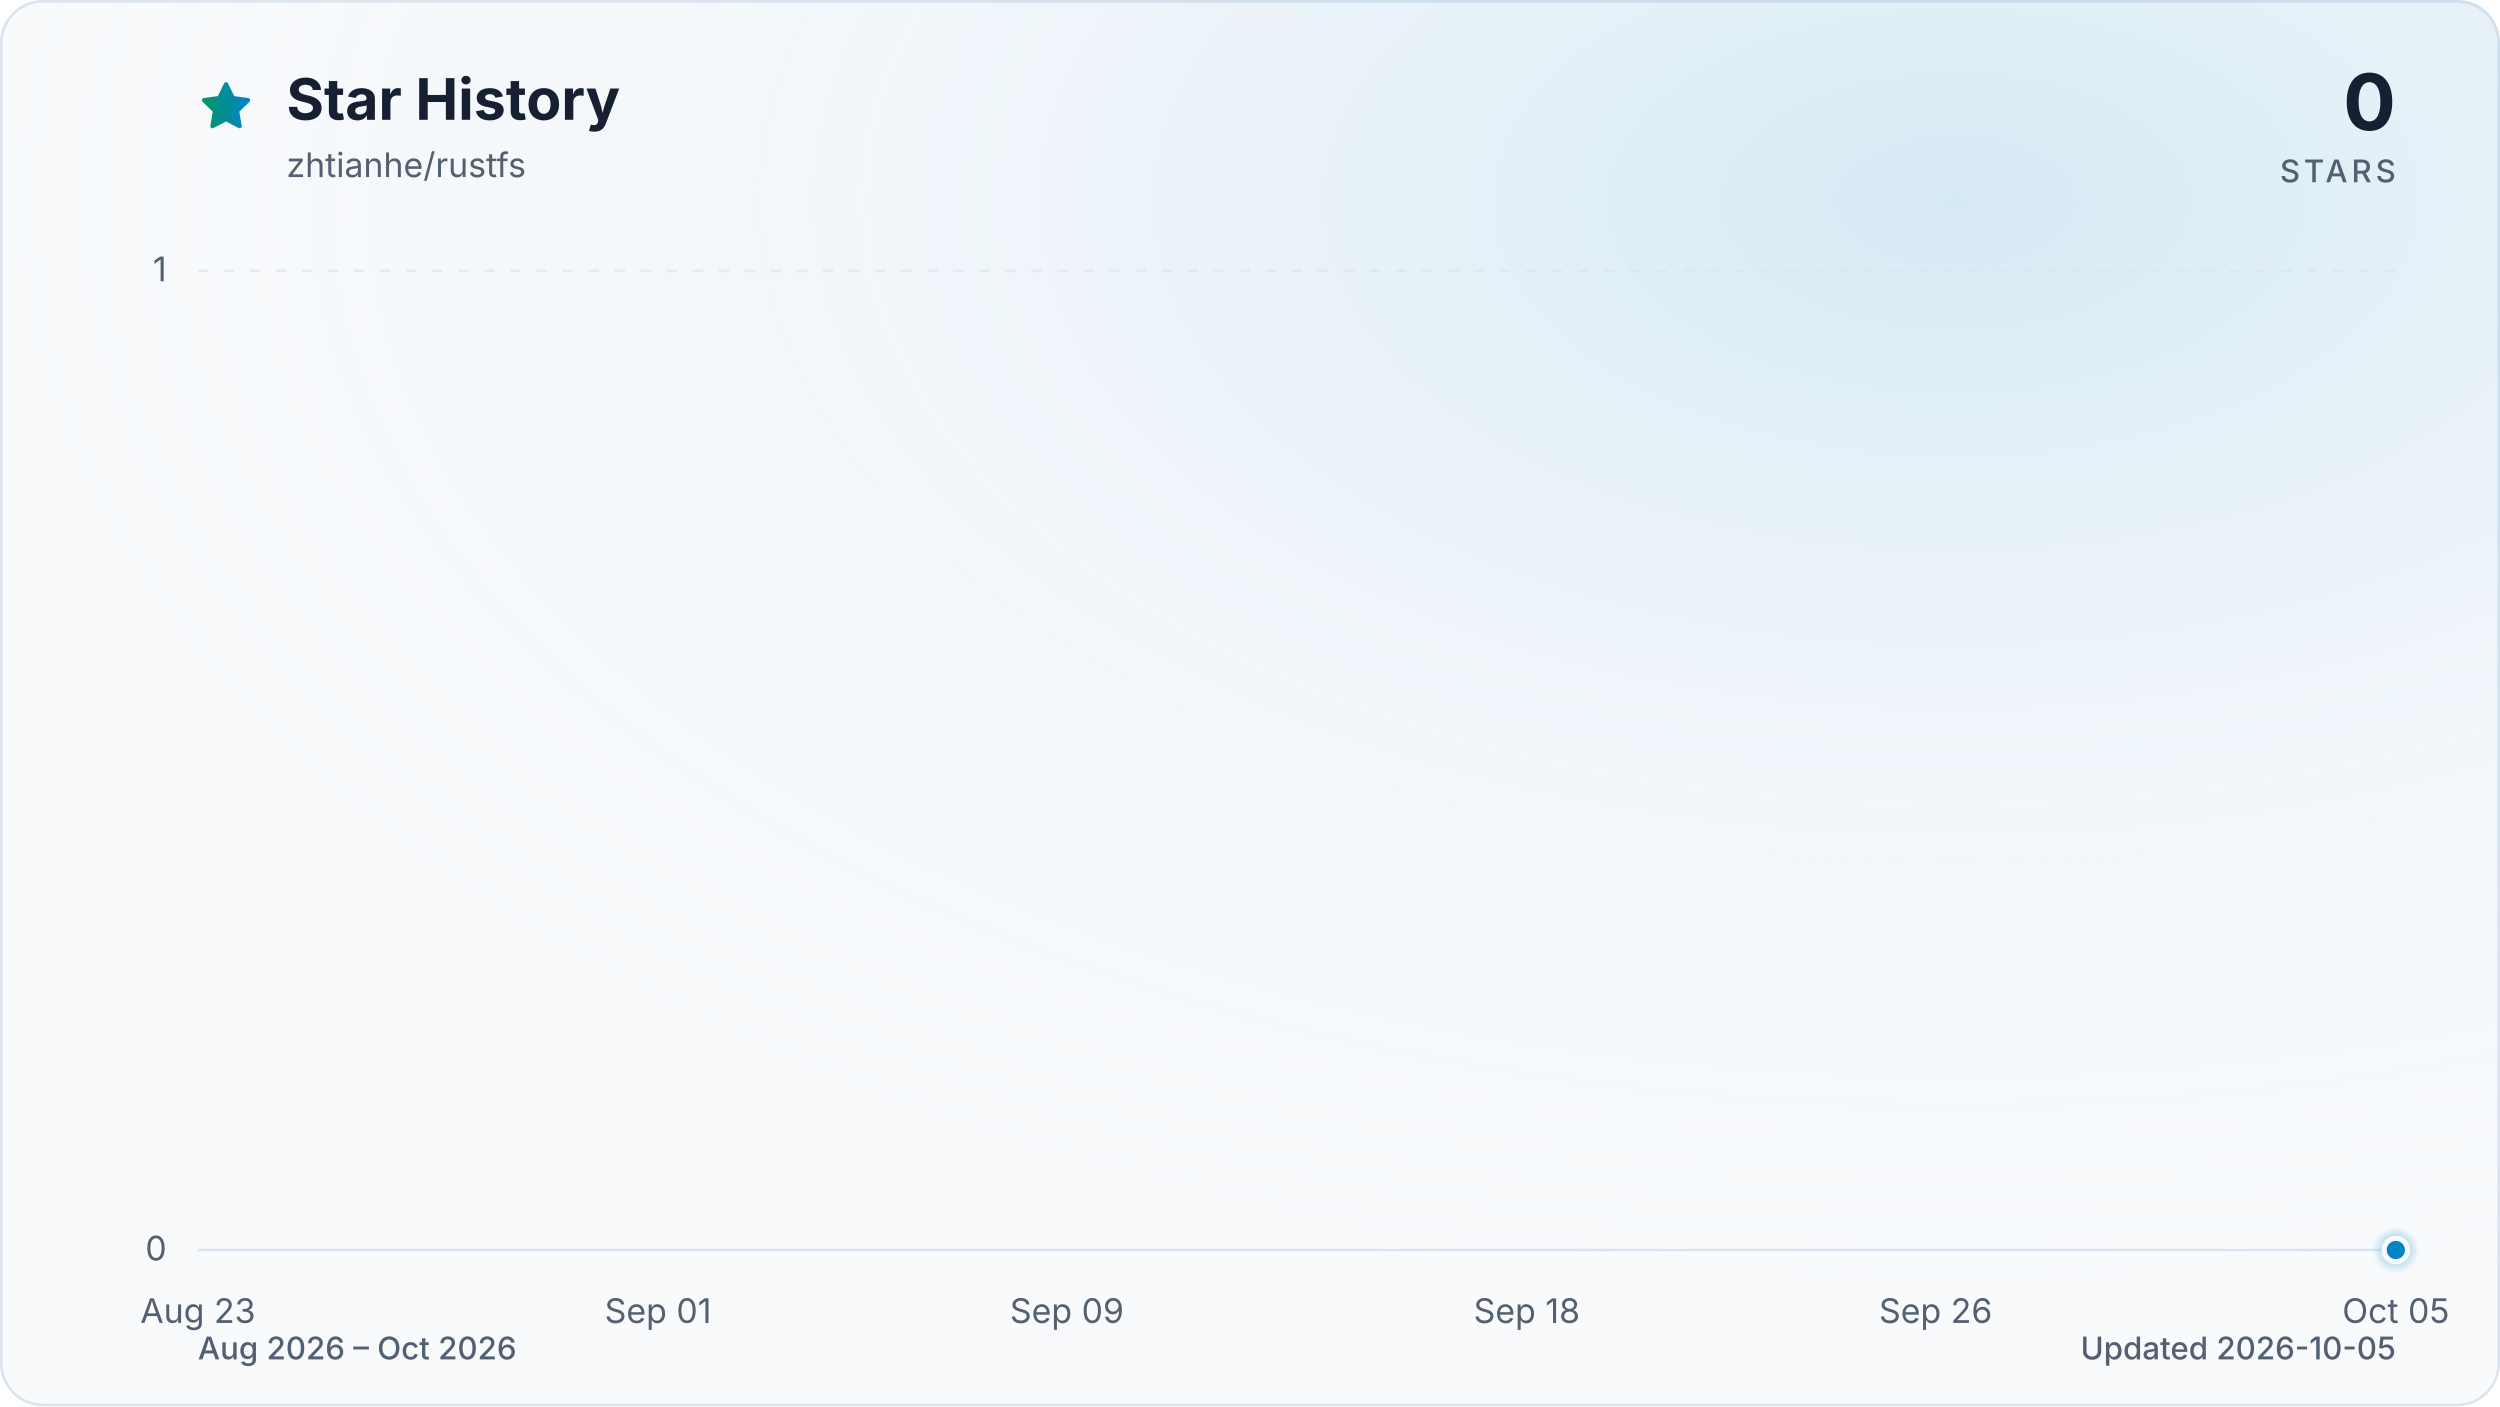
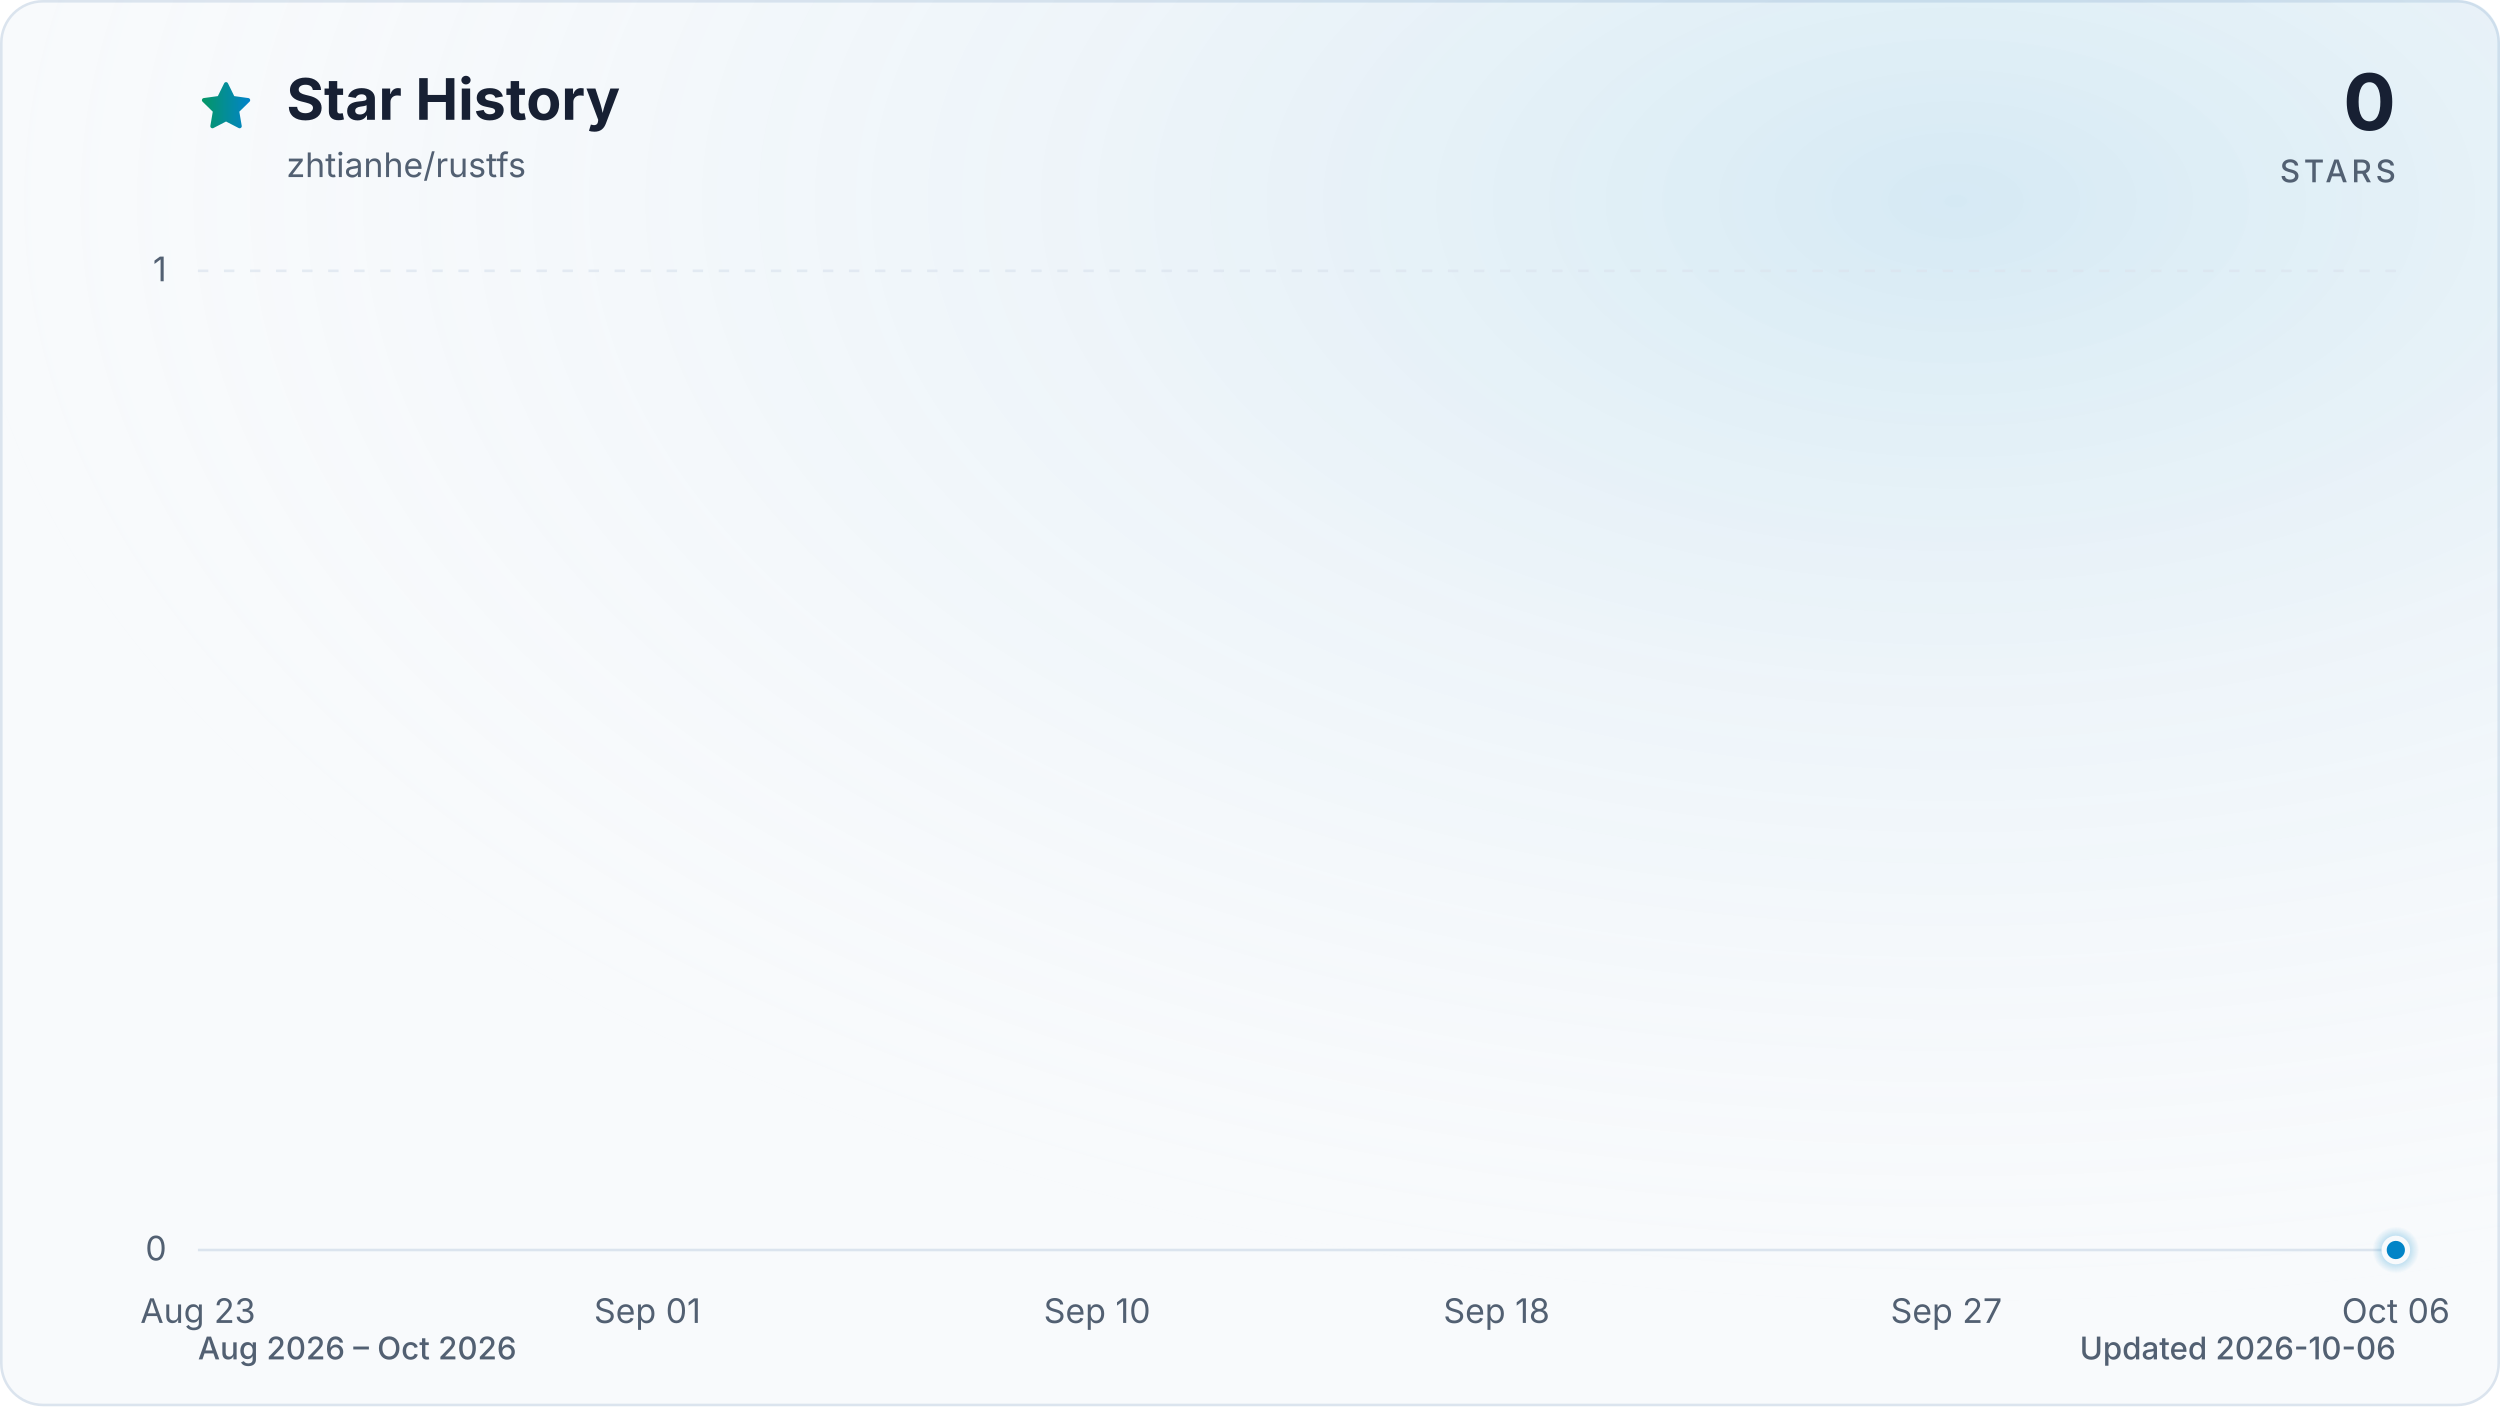
<svg xmlns="http://www.w3.org/2000/svg" viewBox="0 0 960 540" role="img" aria-labelledby="title description" data-style="gradient" data-variant="glow" data-animated="true">
  <defs>
    <linearGradient id="trend" x1="0" y1="0" x2="1" y2="0">
      <stop offset="0%" stop-color="#059669" />
      <stop offset="100%" stop-color="#0284c7" />
    </linearGradient>
    <linearGradient id="area" x1="0" y1="0" x2="0" y2="1">
      <stop offset="0%" stop-color="#059669" stop-opacity="0.30" />
      <stop offset="55%" stop-color="#0284c7" stop-opacity="0.10" />
      <stop offset="100%" stop-color="#0284c7" stop-opacity="0.01" />
    </linearGradient>
    <radialGradient id="marker-halo" cx="50%" cy="50%" r="50%">
      <stop offset="0%" stop-color="#0284c7" stop-opacity="0.55" />
      <stop offset="100%" stop-color="#0284c7" stop-opacity="0" />
    </radialGradient>
    <radialGradient id="surface-glow" cx="78%" cy="14%" r="80%">
      <stop offset="0%" stop-color="#0284c7" stop-opacity="0.14" />
      <stop offset="100%" stop-color="#f8fafc" stop-opacity="0" />
    </radialGradient>
    <filter id="trend-glow" x="-20%" y="-20%" width="140%" height="140%">
      <feGaussianBlur stdDeviation="7" />
    </filter>
  </defs>
  <style>
.trend-enter{transform-box:fill-box;transform-origin:center;animation:trend-enter 520ms cubic-bezier(0.16,1,0.3,1)}
.marker-enter{transform-box:fill-box;transform-origin:center;animation:marker-enter 320ms cubic-bezier(0.16,1,0.3,1) 200ms both}
.marker-pulse{transform-box:fill-box;transform-origin:center;animation:marker-pulse 2.6s ease-out infinite}
@keyframes trend-enter{from{opacity:.35;transform:translateY(10px)}to{opacity:1;transform:translateY(0)}}
@keyframes marker-enter{from{opacity:0;transform:scale(.4)}to{opacity:1;transform:scale(1)}}
@keyframes marker-pulse{0%{opacity:.5;transform:scale(.7)}70%,100%{opacity:0;transform:scale(2.1)}}
@media (prefers-reduced-motion:reduce){.trend-enter,.marker-enter,.marker-pulse{animation:none!important}}
@media (prefers-reduced-motion:reduce){.marker-pulse{opacity:0}}
</style>
  <rect x="0.5" y="0.5" width="959" height="539" fill="#f8fafc" stroke="#dbe4ee" stroke-width="1" rx="16" />
  <rect width="960" height="540" fill="url(#surface-glow)" rx="16" />
  <path d="M12 2.6l2.9 5.9 6.5.9-4.7 4.6 1.1 6.5-5.8-3-5.8 3 1.1-6.5-4.7-4.6 6.5-.9L12 2.6Z" transform="translate(76 30) scale(.9)" fill="url(#trend)" stroke="url(#trend)" stroke-width="1.8" stroke-linejoin="round" aria-hidden="true" />
  <text x="110" y="46" fill="#172033" font-family="ui-sans-serif, system-ui, -apple-system, BlinkMacSystemFont, 'Segoe UI', sans-serif" font-size="22" font-weight="700">Star History</text>
  <text x="110" y="68" fill="#526072" font-family="ui-sans-serif, system-ui, -apple-system, BlinkMacSystemFont, 'Segoe UI', sans-serif" font-size="13">zhtianhe/rustfs</text>
  <text x="920" y="50" fill="#172033" font-family="ui-sans-serif, system-ui, -apple-system, BlinkMacSystemFont, 'Segoe UI', sans-serif" font-size="30" font-weight="700" text-anchor="end">0</text>
  <text x="920" y="70" fill="#526072" font-family="ui-sans-serif, system-ui, -apple-system, BlinkMacSystemFont, 'Segoe UI', sans-serif" font-size="12" font-weight="500" letter-spacing="1.5" text-anchor="end">STARS</text>
  <line x1="76" y1="480.0" x2="920" y2="480.0" stroke="#dbe4ee" stroke-width="1" stroke-dasharray="0" opacity="1" />
  <text x="64" y="484.0" fill="#526072" font-family="ui-sans-serif, system-ui, -apple-system, BlinkMacSystemFont, 'Segoe UI', sans-serif" font-size="13" text-anchor="end">0</text>
  <line x1="76" y1="104.0" x2="920" y2="104.0" stroke="#dbe4ee" stroke-width="1" stroke-dasharray="4 6" opacity="0.7" />
  <text x="64" y="108.0" fill="#526072" font-family="ui-sans-serif, system-ui, -apple-system, BlinkMacSystemFont, 'Segoe UI', sans-serif" font-size="13" text-anchor="end">1</text>
  <text x="76.0" y="508" fill="#526072" font-family="ui-sans-serif, system-ui, -apple-system, BlinkMacSystemFont, 'Segoe UI', sans-serif" font-size="13" text-anchor="middle">Aug 23</text>
-   <text x="252.7" y="508" fill="#526072" font-family="ui-sans-serif, system-ui, -apple-system, BlinkMacSystemFont, 'Segoe UI', sans-serif" font-size="13" text-anchor="middle">Sep 01</text>
-   <text x="409.7" y="508" fill="#526072" font-family="ui-sans-serif, system-ui, -apple-system, BlinkMacSystemFont, 'Segoe UI', sans-serif" font-size="13" text-anchor="middle">Sep 09</text>
-   <text x="586.3" y="508" fill="#526072" font-family="ui-sans-serif, system-ui, -apple-system, BlinkMacSystemFont, 'Segoe UI', sans-serif" font-size="13" text-anchor="middle">Sep 18</text>
-   <text x="743.3" y="508" fill="#526072" font-family="ui-sans-serif, system-ui, -apple-system, BlinkMacSystemFont, 'Segoe UI', sans-serif" font-size="13" text-anchor="middle">Sep 26</text>
-   <text x="920.0" y="508" fill="#526072" font-family="ui-sans-serif, system-ui, -apple-system, BlinkMacSystemFont, 'Segoe UI', sans-serif" font-size="13" text-anchor="middle">Oct 05</text>
+   <text x="248.6" y="508" fill="#526072" font-family="ui-sans-serif, system-ui, -apple-system, BlinkMacSystemFont, 'Segoe UI', sans-serif" font-size="13" text-anchor="middle">Sep 01</text>
+   <text x="421.3" y="508" fill="#526072" font-family="ui-sans-serif, system-ui, -apple-system, BlinkMacSystemFont, 'Segoe UI', sans-serif" font-size="13" text-anchor="middle">Sep 10</text>
+   <text x="574.7" y="508" fill="#526072" font-family="ui-sans-serif, system-ui, -apple-system, BlinkMacSystemFont, 'Segoe UI', sans-serif" font-size="13" text-anchor="middle">Sep 18</text>
+   <text x="747.4" y="508" fill="#526072" font-family="ui-sans-serif, system-ui, -apple-system, BlinkMacSystemFont, 'Segoe UI', sans-serif" font-size="13" text-anchor="middle">Sep 27</text>
+   <text x="920.0" y="508" fill="#526072" font-family="ui-sans-serif, system-ui, -apple-system, BlinkMacSystemFont, 'Segoe UI', sans-serif" font-size="13" text-anchor="middle">Oct 06</text>
  <g class="trend-enter">
-     <path d="M 76.0 480.0 C 82.5 480.0, 89.1 480.0, 95.6 480.0 C 102.2 480.0, 108.7 480.0, 115.3 480.0 C 121.8 480.0, 128.3 480.0, 134.9 480.0 C 141.4 480.0, 148.0 480.0, 154.5 480.0 C 161.1 480.0, 167.6 480.0, 174.1 480.0 C 180.7 480.0, 187.2 480.0, 193.8 480.0 C 200.3 480.0, 206.9 480.0, 213.4 480.0 C 219.9 480.0, 226.5 480.0, 233.0 480.0 C 239.6 480.0, 246.1 480.0, 252.7 480.0 C 259.2 480.0, 265.7 480.0, 272.3 480.0 C 278.8 480.0, 285.4 480.0, 291.9 480.0 C 298.4 480.0, 305.0 480.0, 311.5 480.0 C 318.1 480.0, 324.6 480.0, 331.2 480.0 C 337.7 480.0, 344.2 480.0, 350.8 480.0 C 357.3 480.0, 363.9 480.0, 370.4 480.0 C 377.0 480.0, 383.5 480.0, 390.0 480.0 C 396.6 480.0, 403.1 480.0, 409.7 480.0 C 416.2 480.0, 422.8 480.0, 429.3 480.0 C 435.8 480.0, 442.4 480.0, 448.9 480.0 C 455.5 480.0, 462.0 480.0, 468.6 480.0 C 475.1 480.0, 481.6 480.0, 488.2 480.0 C 494.7 480.0, 501.3 480.0, 507.8 480.0 C 514.4 480.0, 520.9 480.0, 527.4 480.0 C 534.0 480.0, 540.5 480.0, 547.1 480.0 C 553.6 480.0, 560.2 480.0, 566.7 480.0 C 573.2 480.0, 579.8 480.0, 586.3 480.0 C 592.9 480.0, 599.4 480.0, 606.0 480.0 C 612.5 480.0, 619.0 480.0, 625.6 480.0 C 632.1 480.0, 638.7 480.0, 645.2 480.0 C 651.8 480.0, 658.3 480.0, 664.8 480.0 C 671.4 480.0, 677.9 480.0, 684.5 480.0 C 691.0 480.0, 697.6 480.0, 704.1 480.0 C 710.6 480.0, 717.2 480.0, 723.7 480.0 C 730.3 480.0, 736.8 480.0, 743.3 480.0 C 749.9 480.0, 756.4 480.0, 763.0 480.0 C 769.5 480.0, 776.1 480.0, 782.6 480.0 C 789.1 480.0, 795.7 480.0, 802.2 480.0 C 808.8 480.0, 815.3 480.0, 821.9 480.0 C 828.4 480.0, 834.9 480.0, 841.5 480.0 C 848.0 480.0, 854.6 480.0, 861.1 480.0 C 867.7 480.0, 874.2 480.0, 880.7 480.0 C 887.3 480.0, 893.8 480.0, 900.4 480.0 C 906.9 480.0, 913.5 480.0, 920.0 480.0 L 920.0 480.0 L 76.0 480.0 Z" fill="url(#area)" />
-     <path d="M 76.0 480.0 C 82.5 480.0, 89.1 480.0, 95.6 480.0 C 102.2 480.0, 108.7 480.0, 115.3 480.0 C 121.8 480.0, 128.3 480.0, 134.9 480.0 C 141.4 480.0, 148.0 480.0, 154.5 480.0 C 161.1 480.0, 167.6 480.0, 174.1 480.0 C 180.7 480.0, 187.2 480.0, 193.8 480.0 C 200.3 480.0, 206.9 480.0, 213.4 480.0 C 219.9 480.0, 226.5 480.0, 233.0 480.0 C 239.6 480.0, 246.1 480.0, 252.7 480.0 C 259.2 480.0, 265.7 480.0, 272.3 480.0 C 278.8 480.0, 285.4 480.0, 291.9 480.0 C 298.4 480.0, 305.0 480.0, 311.5 480.0 C 318.1 480.0, 324.6 480.0, 331.2 480.0 C 337.7 480.0, 344.2 480.0, 350.8 480.0 C 357.3 480.0, 363.9 480.0, 370.4 480.0 C 377.0 480.0, 383.5 480.0, 390.0 480.0 C 396.6 480.0, 403.1 480.0, 409.7 480.0 C 416.2 480.0, 422.8 480.0, 429.3 480.0 C 435.8 480.0, 442.4 480.0, 448.9 480.0 C 455.5 480.0, 462.0 480.0, 468.6 480.0 C 475.1 480.0, 481.6 480.0, 488.2 480.0 C 494.7 480.0, 501.3 480.0, 507.8 480.0 C 514.4 480.0, 520.9 480.0, 527.4 480.0 C 534.0 480.0, 540.5 480.0, 547.1 480.0 C 553.6 480.0, 560.2 480.0, 566.7 480.0 C 573.2 480.0, 579.8 480.0, 586.3 480.0 C 592.9 480.0, 599.4 480.0, 606.0 480.0 C 612.5 480.0, 619.0 480.0, 625.6 480.0 C 632.1 480.0, 638.7 480.0, 645.2 480.0 C 651.8 480.0, 658.3 480.0, 664.8 480.0 C 671.4 480.0, 677.9 480.0, 684.5 480.0 C 691.0 480.0, 697.6 480.0, 704.1 480.0 C 710.6 480.0, 717.2 480.0, 723.7 480.0 C 730.3 480.0, 736.8 480.0, 743.3 480.0 C 749.9 480.0, 756.4 480.0, 763.0 480.0 C 769.5 480.0, 776.1 480.0, 782.6 480.0 C 789.1 480.0, 795.7 480.0, 802.2 480.0 C 808.8 480.0, 815.3 480.0, 821.9 480.0 C 828.4 480.0, 834.9 480.0, 841.5 480.0 C 848.0 480.0, 854.6 480.0, 861.1 480.0 C 867.7 480.0, 874.2 480.0, 880.7 480.0 C 887.3 480.0, 893.8 480.0, 900.4 480.0 C 906.9 480.0, 913.5 480.0, 920.0 480.0" fill="none" stroke="url(#trend)" stroke-width="12" stroke-linecap="round" stroke-linejoin="round" opacity="0.16" filter="url(#trend-glow)" />
-     <path d="M 76.0 480.0 C 82.5 480.0, 89.1 480.0, 95.6 480.0 C 102.2 480.0, 108.7 480.0, 115.3 480.0 C 121.8 480.0, 128.3 480.0, 134.9 480.0 C 141.4 480.0, 148.0 480.0, 154.5 480.0 C 161.1 480.0, 167.6 480.0, 174.1 480.0 C 180.7 480.0, 187.2 480.0, 193.8 480.0 C 200.3 480.0, 206.9 480.0, 213.4 480.0 C 219.9 480.0, 226.5 480.0, 233.0 480.0 C 239.6 480.0, 246.1 480.0, 252.7 480.0 C 259.2 480.0, 265.7 480.0, 272.3 480.0 C 278.8 480.0, 285.4 480.0, 291.9 480.0 C 298.4 480.0, 305.0 480.0, 311.5 480.0 C 318.1 480.0, 324.6 480.0, 331.2 480.0 C 337.7 480.0, 344.2 480.0, 350.8 480.0 C 357.3 480.0, 363.9 480.0, 370.4 480.0 C 377.0 480.0, 383.5 480.0, 390.0 480.0 C 396.6 480.0, 403.1 480.0, 409.7 480.0 C 416.2 480.0, 422.8 480.0, 429.3 480.0 C 435.8 480.0, 442.4 480.0, 448.9 480.0 C 455.5 480.0, 462.0 480.0, 468.6 480.0 C 475.1 480.0, 481.6 480.0, 488.2 480.0 C 494.7 480.0, 501.3 480.0, 507.8 480.0 C 514.4 480.0, 520.9 480.0, 527.4 480.0 C 534.0 480.0, 540.5 480.0, 547.1 480.0 C 553.6 480.0, 560.2 480.0, 566.7 480.0 C 573.2 480.0, 579.8 480.0, 586.3 480.0 C 592.9 480.0, 599.4 480.0, 606.0 480.0 C 612.5 480.0, 619.0 480.0, 625.6 480.0 C 632.1 480.0, 638.7 480.0, 645.2 480.0 C 651.8 480.0, 658.3 480.0, 664.8 480.0 C 671.4 480.0, 677.9 480.0, 684.5 480.0 C 691.0 480.0, 697.6 480.0, 704.1 480.0 C 710.6 480.0, 717.2 480.0, 723.7 480.0 C 730.3 480.0, 736.8 480.0, 743.3 480.0 C 749.9 480.0, 756.4 480.0, 763.0 480.0 C 769.5 480.0, 776.1 480.0, 782.6 480.0 C 789.1 480.0, 795.7 480.0, 802.2 480.0 C 808.8 480.0, 815.3 480.0, 821.9 480.0 C 828.4 480.0, 834.9 480.0, 841.5 480.0 C 848.0 480.0, 854.6 480.0, 861.1 480.0 C 867.7 480.0, 874.2 480.0, 880.7 480.0 C 887.3 480.0, 893.8 480.0, 900.4 480.0 C 906.9 480.0, 913.5 480.0, 920.0 480.0" fill="none" stroke="url(#trend)" stroke-width="3" stroke-linecap="round" stroke-linejoin="round" />
+     <path d="M 76.0 480.0 C 82.4 480.0, 88.8 480.0, 95.2 480.0 C 101.6 480.0, 108.0 480.0, 114.4 480.0 C 120.8 480.0, 127.2 480.0, 133.5 480.0 C 139.9 480.0, 146.3 480.0, 152.7 480.0 C 159.1 480.0, 165.5 480.0, 171.9 480.0 C 178.3 480.0, 184.7 480.0, 191.1 480.0 C 197.5 480.0, 203.9 480.0, 210.3 480.0 C 216.7 480.0, 223.1 480.0, 229.5 480.0 C 235.8 480.0, 242.2 480.0, 248.6 480.0 C 255.0 480.0, 261.4 480.0, 267.8 480.0 C 274.2 480.0, 280.6 480.0, 287.0 480.0 C 293.4 480.0, 299.8 480.0, 306.2 480.0 C 312.6 480.0, 319.0 480.0, 325.4 480.0 C 331.8 480.0, 338.2 480.0, 344.5 480.0 C 350.9 480.0, 357.3 480.0, 363.7 480.0 C 370.1 480.0, 376.5 480.0, 382.9 480.0 C 389.3 480.0, 395.7 480.0, 402.1 480.0 C 408.5 480.0, 414.9 480.0, 421.3 480.0 C 427.7 480.0, 434.1 480.0, 440.5 480.0 C 446.8 480.0, 453.2 480.0, 459.6 480.0 C 466.0 480.0, 472.4 480.0, 478.8 480.0 C 485.2 480.0, 491.6 480.0, 498.0 480.0 C 504.4 480.0, 510.8 480.0, 517.2 480.0 C 523.6 480.0, 530.0 480.0, 536.4 480.0 C 542.8 480.0, 549.2 480.0, 555.5 480.0 C 561.9 480.0, 568.3 480.0, 574.7 480.0 C 581.1 480.0, 587.5 480.0, 593.9 480.0 C 600.3 480.0, 606.7 480.0, 613.1 480.0 C 619.5 480.0, 625.9 480.0, 632.3 480.0 C 638.7 480.0, 645.1 480.0, 651.5 480.0 C 657.8 480.0, 664.2 480.0, 670.6 480.0 C 677.0 480.0, 683.4 480.0, 689.8 480.0 C 696.2 480.0, 702.6 480.0, 709.0 480.0 C 715.4 480.0, 721.8 480.0, 728.2 480.0 C 734.6 480.0, 741.0 480.0, 747.4 480.0 C 753.8 480.0, 760.2 480.0, 766.5 480.0 C 772.9 480.0, 779.3 480.0, 785.7 480.0 C 792.1 480.0, 798.5 480.0, 804.9 480.0 C 811.3 480.0, 817.7 480.0, 824.1 480.0 C 830.5 480.0, 836.9 480.0, 843.3 480.0 C 849.7 480.0, 856.1 480.0, 862.5 480.0 C 868.8 480.0, 875.2 480.0, 881.6 480.0 C 888.0 480.0, 894.4 480.0, 900.8 480.0 C 907.2 480.0, 913.6 480.0, 920.0 480.0 L 920.0 480.0 L 76.0 480.0 Z" fill="url(#area)" />
+     <path d="M 76.0 480.0 C 82.4 480.0, 88.8 480.0, 95.2 480.0 C 101.6 480.0, 108.0 480.0, 114.4 480.0 C 120.8 480.0, 127.2 480.0, 133.5 480.0 C 139.9 480.0, 146.3 480.0, 152.7 480.0 C 159.1 480.0, 165.5 480.0, 171.9 480.0 C 178.3 480.0, 184.7 480.0, 191.1 480.0 C 197.5 480.0, 203.9 480.0, 210.3 480.0 C 216.7 480.0, 223.1 480.0, 229.5 480.0 C 235.8 480.0, 242.2 480.0, 248.6 480.0 C 255.0 480.0, 261.4 480.0, 267.8 480.0 C 274.2 480.0, 280.6 480.0, 287.0 480.0 C 293.4 480.0, 299.8 480.0, 306.2 480.0 C 312.6 480.0, 319.0 480.0, 325.4 480.0 C 331.8 480.0, 338.2 480.0, 344.5 480.0 C 350.9 480.0, 357.3 480.0, 363.7 480.0 C 370.1 480.0, 376.5 480.0, 382.9 480.0 C 389.3 480.0, 395.7 480.0, 402.1 480.0 C 408.5 480.0, 414.9 480.0, 421.3 480.0 C 427.7 480.0, 434.1 480.0, 440.5 480.0 C 446.8 480.0, 453.2 480.0, 459.6 480.0 C 466.0 480.0, 472.4 480.0, 478.8 480.0 C 485.2 480.0, 491.6 480.0, 498.0 480.0 C 504.4 480.0, 510.8 480.0, 517.2 480.0 C 523.6 480.0, 530.0 480.0, 536.4 480.0 C 542.8 480.0, 549.2 480.0, 555.5 480.0 C 561.9 480.0, 568.3 480.0, 574.7 480.0 C 581.1 480.0, 587.5 480.0, 593.9 480.0 C 600.3 480.0, 606.7 480.0, 613.1 480.0 C 619.5 480.0, 625.9 480.0, 632.3 480.0 C 638.7 480.0, 645.1 480.0, 651.5 480.0 C 657.8 480.0, 664.2 480.0, 670.6 480.0 C 677.0 480.0, 683.4 480.0, 689.8 480.0 C 696.2 480.0, 702.6 480.0, 709.0 480.0 C 715.4 480.0, 721.8 480.0, 728.2 480.0 C 734.6 480.0, 741.0 480.0, 747.4 480.0 C 753.8 480.0, 760.2 480.0, 766.5 480.0 C 772.9 480.0, 779.3 480.0, 785.7 480.0 C 792.1 480.0, 798.5 480.0, 804.9 480.0 C 811.3 480.0, 817.7 480.0, 824.1 480.0 C 830.5 480.0, 836.9 480.0, 843.3 480.0 C 849.7 480.0, 856.1 480.0, 862.5 480.0 C 868.8 480.0, 875.2 480.0, 881.6 480.0 C 888.0 480.0, 894.4 480.0, 900.8 480.0 C 907.2 480.0, 913.6 480.0, 920.0 480.0" fill="none" stroke="url(#trend)" stroke-width="12" stroke-linecap="round" stroke-linejoin="round" opacity="0.16" filter="url(#trend-glow)" />
+     <path d="M 76.0 480.0 C 82.4 480.0, 88.8 480.0, 95.2 480.0 C 101.6 480.0, 108.0 480.0, 114.4 480.0 C 120.8 480.0, 127.2 480.0, 133.5 480.0 C 139.9 480.0, 146.3 480.0, 152.7 480.0 C 159.1 480.0, 165.5 480.0, 171.9 480.0 C 178.3 480.0, 184.7 480.0, 191.1 480.0 C 197.5 480.0, 203.9 480.0, 210.3 480.0 C 216.7 480.0, 223.1 480.0, 229.5 480.0 C 235.8 480.0, 242.2 480.0, 248.6 480.0 C 255.0 480.0, 261.4 480.0, 267.8 480.0 C 274.2 480.0, 280.6 480.0, 287.0 480.0 C 293.4 480.0, 299.8 480.0, 306.2 480.0 C 312.6 480.0, 319.0 480.0, 325.4 480.0 C 331.8 480.0, 338.2 480.0, 344.5 480.0 C 350.9 480.0, 357.3 480.0, 363.7 480.0 C 370.1 480.0, 376.5 480.0, 382.9 480.0 C 389.3 480.0, 395.7 480.0, 402.1 480.0 C 408.5 480.0, 414.9 480.0, 421.3 480.0 C 427.7 480.0, 434.1 480.0, 440.5 480.0 C 446.8 480.0, 453.2 480.0, 459.6 480.0 C 466.0 480.0, 472.4 480.0, 478.8 480.0 C 485.2 480.0, 491.6 480.0, 498.0 480.0 C 504.4 480.0, 510.8 480.0, 517.2 480.0 C 523.6 480.0, 530.0 480.0, 536.4 480.0 C 542.8 480.0, 549.2 480.0, 555.5 480.0 C 561.9 480.0, 568.3 480.0, 574.7 480.0 C 581.1 480.0, 587.5 480.0, 593.9 480.0 C 600.3 480.0, 606.7 480.0, 613.1 480.0 C 619.5 480.0, 625.9 480.0, 632.3 480.0 C 638.7 480.0, 645.1 480.0, 651.5 480.0 C 657.8 480.0, 664.2 480.0, 670.6 480.0 C 677.0 480.0, 683.4 480.0, 689.8 480.0 C 696.2 480.0, 702.6 480.0, 709.0 480.0 C 715.4 480.0, 721.8 480.0, 728.2 480.0 C 734.6 480.0, 741.0 480.0, 747.4 480.0 C 753.8 480.0, 760.2 480.0, 766.5 480.0 C 772.9 480.0, 779.3 480.0, 785.7 480.0 C 792.1 480.0, 798.5 480.0, 804.9 480.0 C 811.3 480.0, 817.7 480.0, 824.1 480.0 C 830.5 480.0, 836.9 480.0, 843.3 480.0 C 849.7 480.0, 856.1 480.0, 862.5 480.0 C 868.8 480.0, 875.2 480.0, 881.6 480.0 C 888.0 480.0, 894.4 480.0, 900.8 480.0 C 907.2 480.0, 913.6 480.0, 920.0 480.0" fill="none" stroke="url(#trend)" stroke-width="3" stroke-linecap="round" stroke-linejoin="round" />
  </g>
  <g class="marker-enter">
    <circle class="marker-pulse" cx="920.0" cy="480.0" r="9" fill="url(#marker-halo)" />
    <circle cx="920.0" cy="480.0" r="4.5" fill="#0284c7" stroke="#f8fafc" stroke-width="2" />
  </g>
  <text x="76" y="522" fill="#526072" font-family="ui-sans-serif, system-ui, -apple-system, BlinkMacSystemFont, 'Segoe UI', sans-serif" font-size="12" font-weight="500">Aug 2026 – Oct 2026</text>
-   <text x="920" y="522" fill="#526072" font-family="ui-sans-serif, system-ui, -apple-system, BlinkMacSystemFont, 'Segoe UI', sans-serif" font-size="12" font-weight="500" text-anchor="end">Updated 2026-10-05</text>
+   <text x="920" y="522" fill="#526072" font-family="ui-sans-serif, system-ui, -apple-system, BlinkMacSystemFont, 'Segoe UI', sans-serif" font-size="12" font-weight="500" text-anchor="end">Updated 2026-10-06</text>
</svg>
